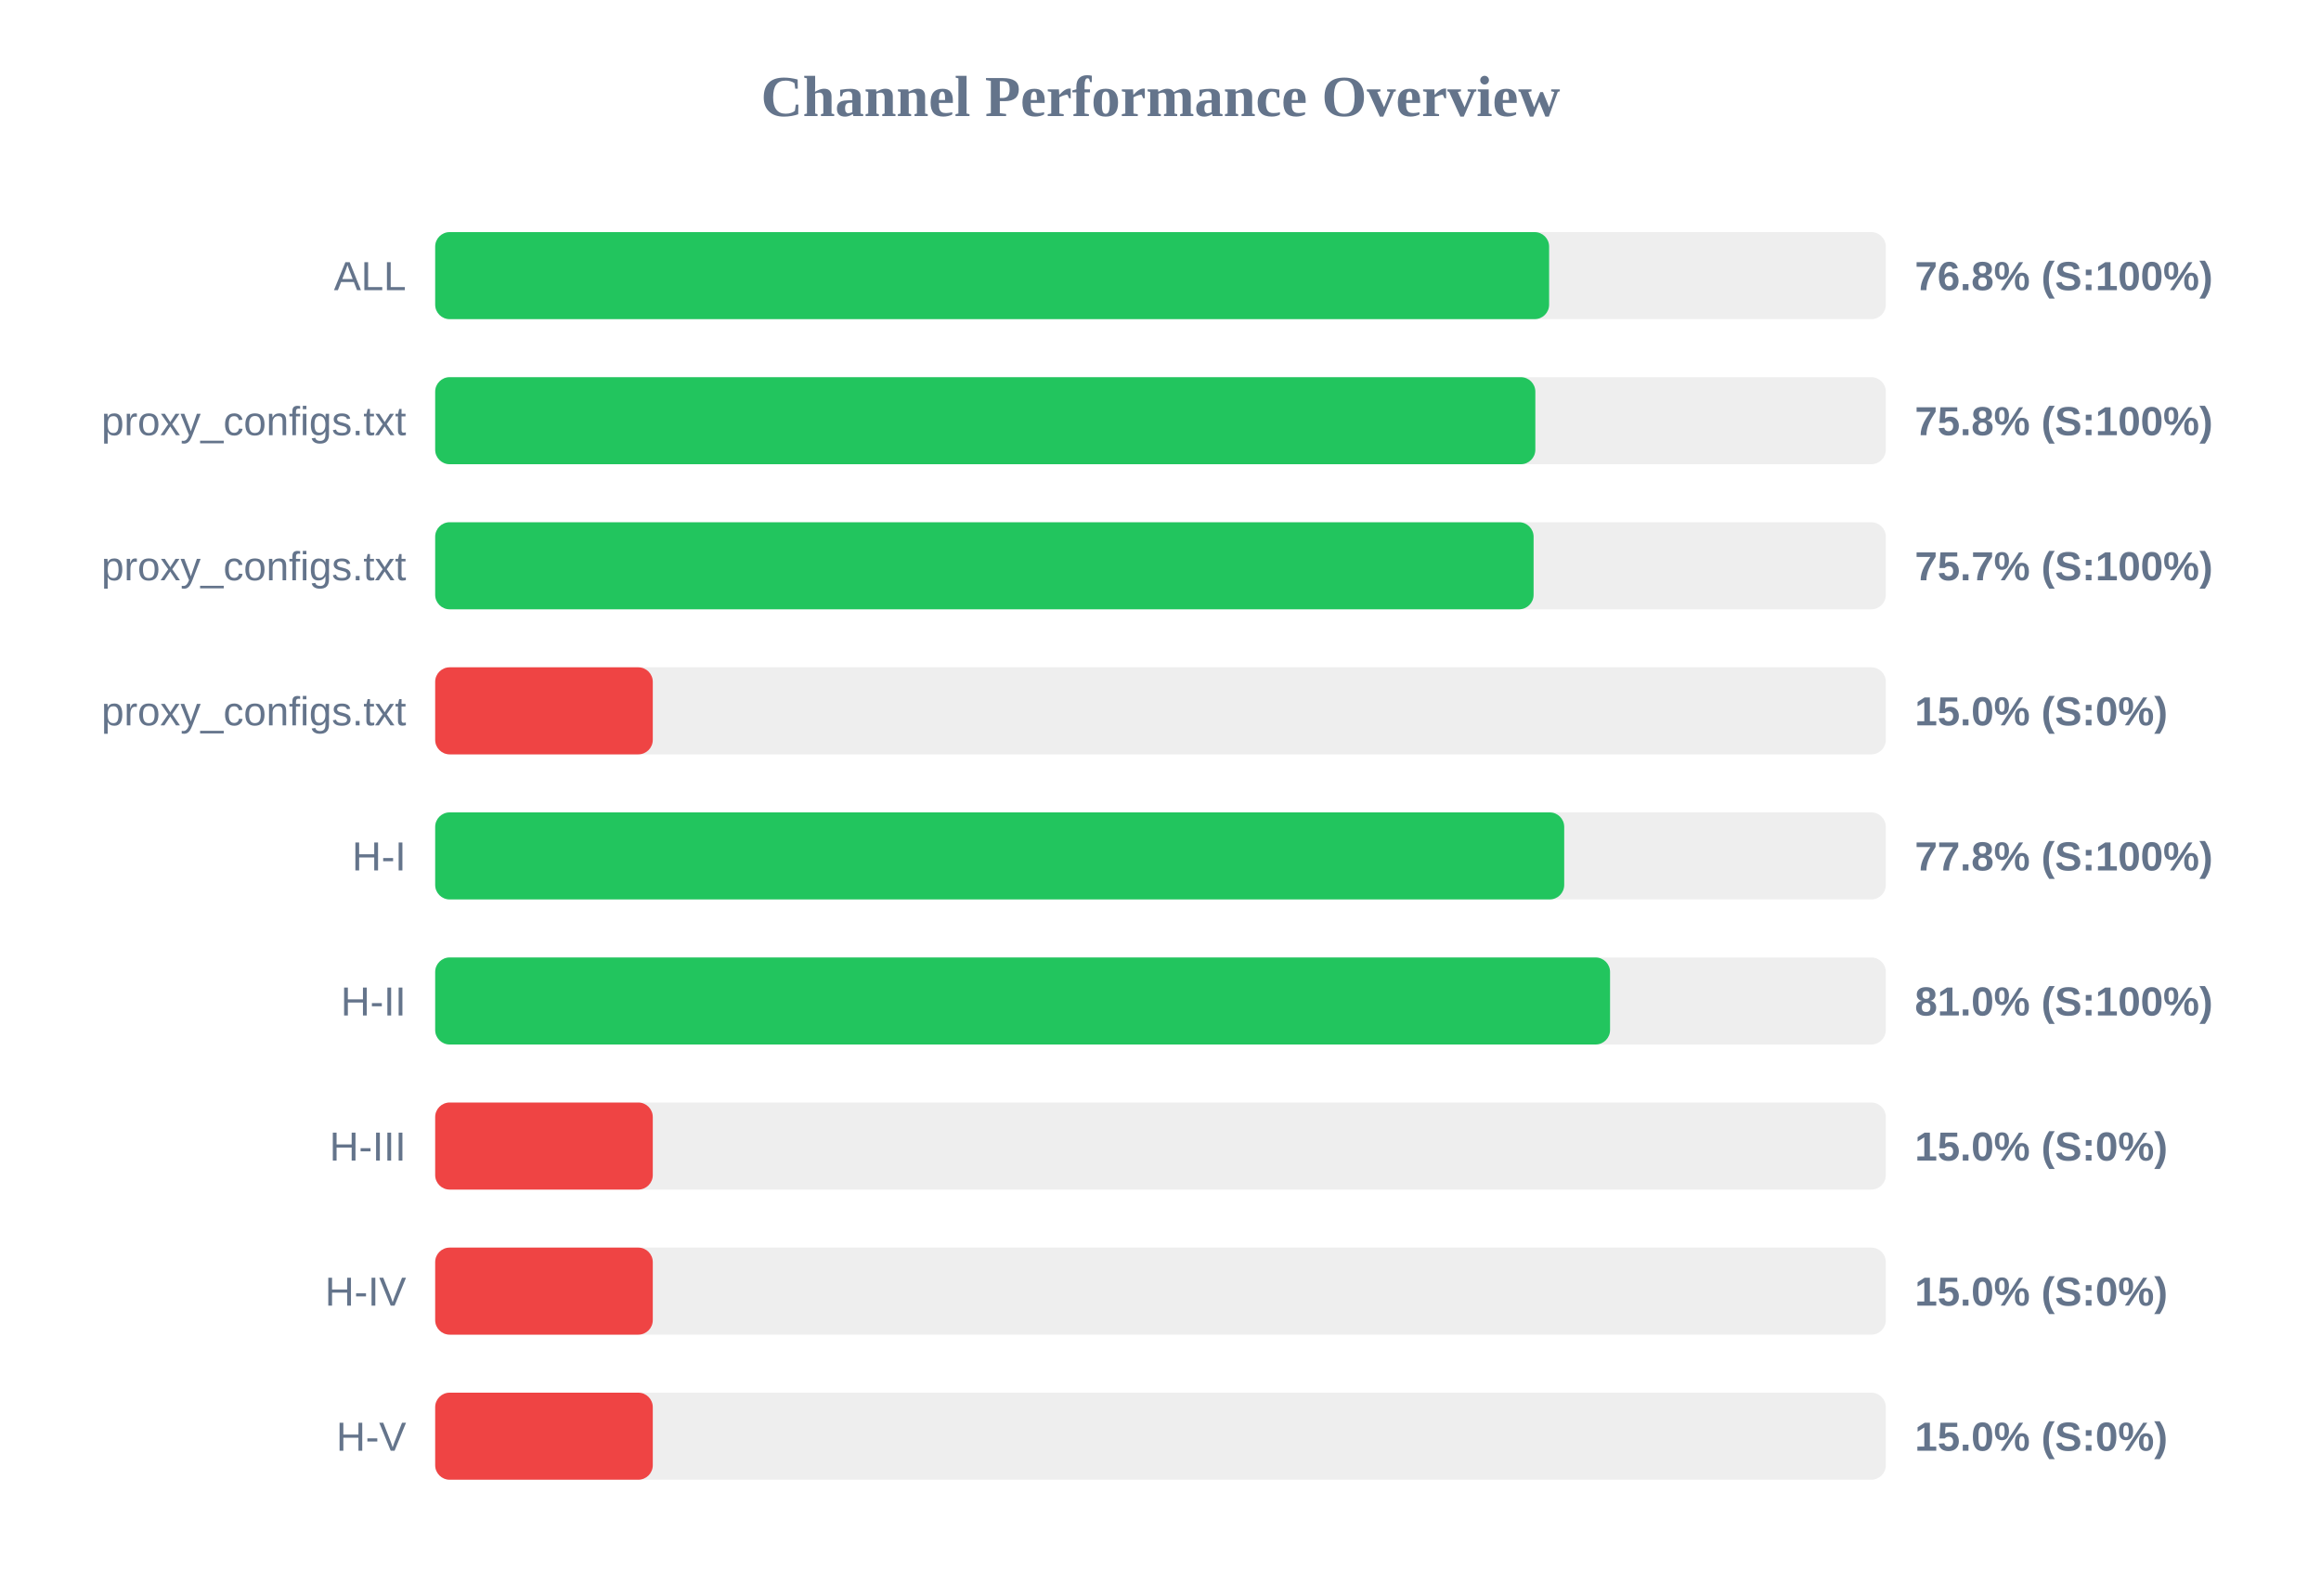
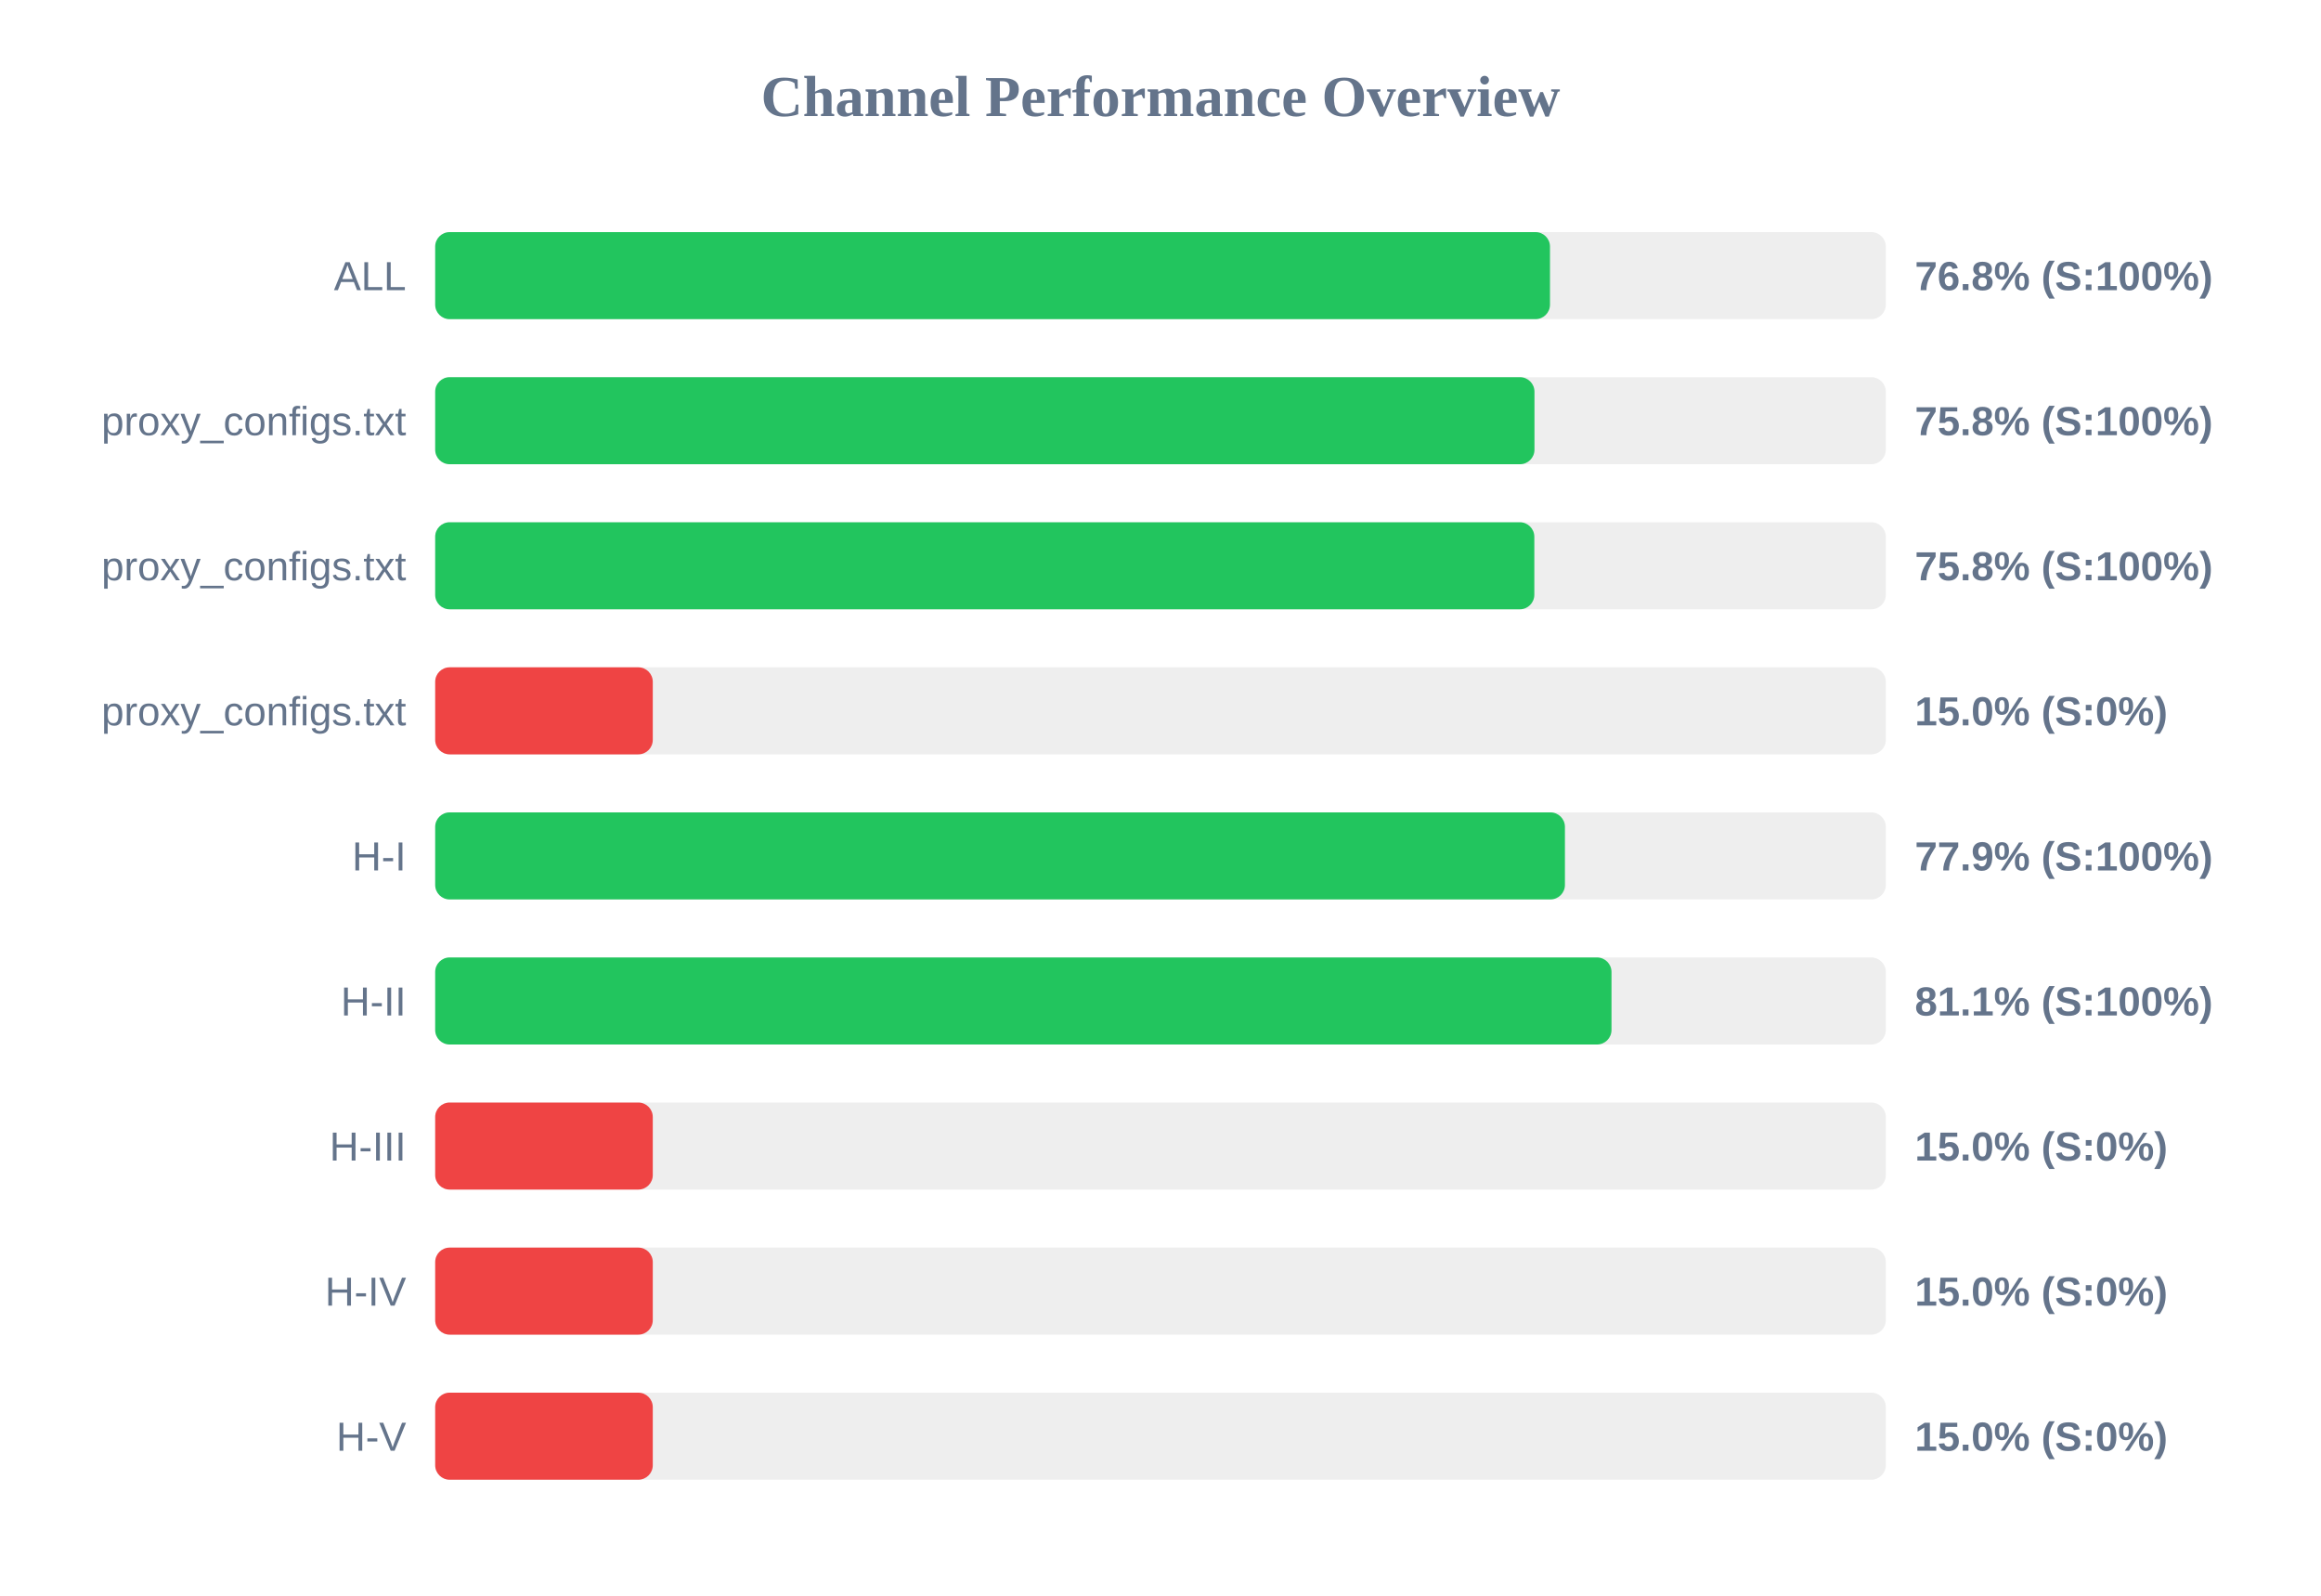
<svg xmlns="http://www.w3.org/2000/svg" width="800" height="550" version="1.1">
  <style>
        .row { font: 14px Arial; fill: #64748b; }
        .score { font: bold 14px Arial; fill: #64748b; }
    </style>
  <text x="400" y="40" text-anchor="middle" font-size="20px" font-weight="bold" fill="#64748b">Channel Performance Overview</text>
  <rect x="150" y="80" width="500" height="30" fill="#eee" rx="5" />
-   <rect x="150" y="80" width="383.95" height="30" fill="#22c55e" rx="5" />
+   <rect x="150" y="80" width="384.25" height="30" fill="#22c55e" rx="5" />
  <text x="140" y="100" text-anchor="end" class="row">ALL</text>
  <text x="660" y="100" text-anchor="start" class="score">76.8% (S:100%)</text>
  <rect x="150" y="130" width="500" height="30" fill="#eee" rx="5" />
-   <rect x="150" y="130" width="379.2" height="30" fill="#22c55e" rx="5" />
+   <rect x="150" y="130" width="378.9" height="30" fill="#22c55e" rx="5" />
  <text x="140" y="150" text-anchor="end" class="row">proxy_configs.txt</text>
  <text x="660" y="150" text-anchor="start" class="score">75.8% (S:100%)</text>
  <rect x="150" y="180" width="500" height="30" fill="#eee" rx="5" />
-   <rect x="150" y="180" width="378.6" height="30" fill="#22c55e" rx="5" />
+   <rect x="150" y="180" width="378.85" height="30" fill="#22c55e" rx="5" />
  <text x="140" y="200" text-anchor="end" class="row">proxy_configs.txt</text>
-   <text x="660" y="200" text-anchor="start" class="score">75.7% (S:100%)</text>
+   <text x="660" y="200" text-anchor="start" class="score">75.8% (S:100%)</text>
  <rect x="150" y="230" width="500" height="30" fill="#eee" rx="5" />
  <rect x="150" y="230" width="75.0" height="30" fill="#ef4444" rx="5" />
  <text x="140" y="250" text-anchor="end" class="row">proxy_configs.txt</text>
  <text x="660" y="250" text-anchor="start" class="score">15.0% (S:0%)</text>
  <rect x="150" y="280" width="500" height="30" fill="#eee" rx="5" />
-   <rect x="150" y="280" width="389.15" height="30" fill="#22c55e" rx="5" />
+   <rect x="150" y="280" width="389.4" height="30" fill="#22c55e" rx="5" />
  <text x="140" y="300" text-anchor="end" class="row">H-I</text>
-   <text x="660" y="300" text-anchor="start" class="score">77.8% (S:100%)</text>
+   <text x="660" y="300" text-anchor="start" class="score">77.9% (S:100%)</text>
  <rect x="150" y="330" width="500" height="30" fill="#eee" rx="5" />
-   <rect x="150" y="330" width="404.95" height="30" fill="#22c55e" rx="5" />
+   <rect x="150" y="330" width="405.45" height="30" fill="#22c55e" rx="5" />
  <text x="140" y="350" text-anchor="end" class="row">H-II</text>
-   <text x="660" y="350" text-anchor="start" class="score">81.0% (S:100%)</text>
+   <text x="660" y="350" text-anchor="start" class="score">81.1% (S:100%)</text>
  <rect x="150" y="380" width="500" height="30" fill="#eee" rx="5" />
  <rect x="150" y="380" width="75.0" height="30" fill="#ef4444" rx="5" />
  <text x="140" y="400" text-anchor="end" class="row">H-III</text>
  <text x="660" y="400" text-anchor="start" class="score">15.0% (S:0%)</text>
  <rect x="150" y="430" width="500" height="30" fill="#eee" rx="5" />
  <rect x="150" y="430" width="75.0" height="30" fill="#ef4444" rx="5" />
  <text x="140" y="450" text-anchor="end" class="row">H-IV</text>
  <text x="660" y="450" text-anchor="start" class="score">15.0% (S:0%)</text>
  <rect x="150" y="480" width="500" height="30" fill="#eee" rx="5" />
  <rect x="150" y="480" width="75.0" height="30" fill="#ef4444" rx="5" />
  <text x="140" y="500" text-anchor="end" class="row">H-V</text>
  <text x="660" y="500" text-anchor="start" class="score">15.0% (S:0%)</text>
</svg>
